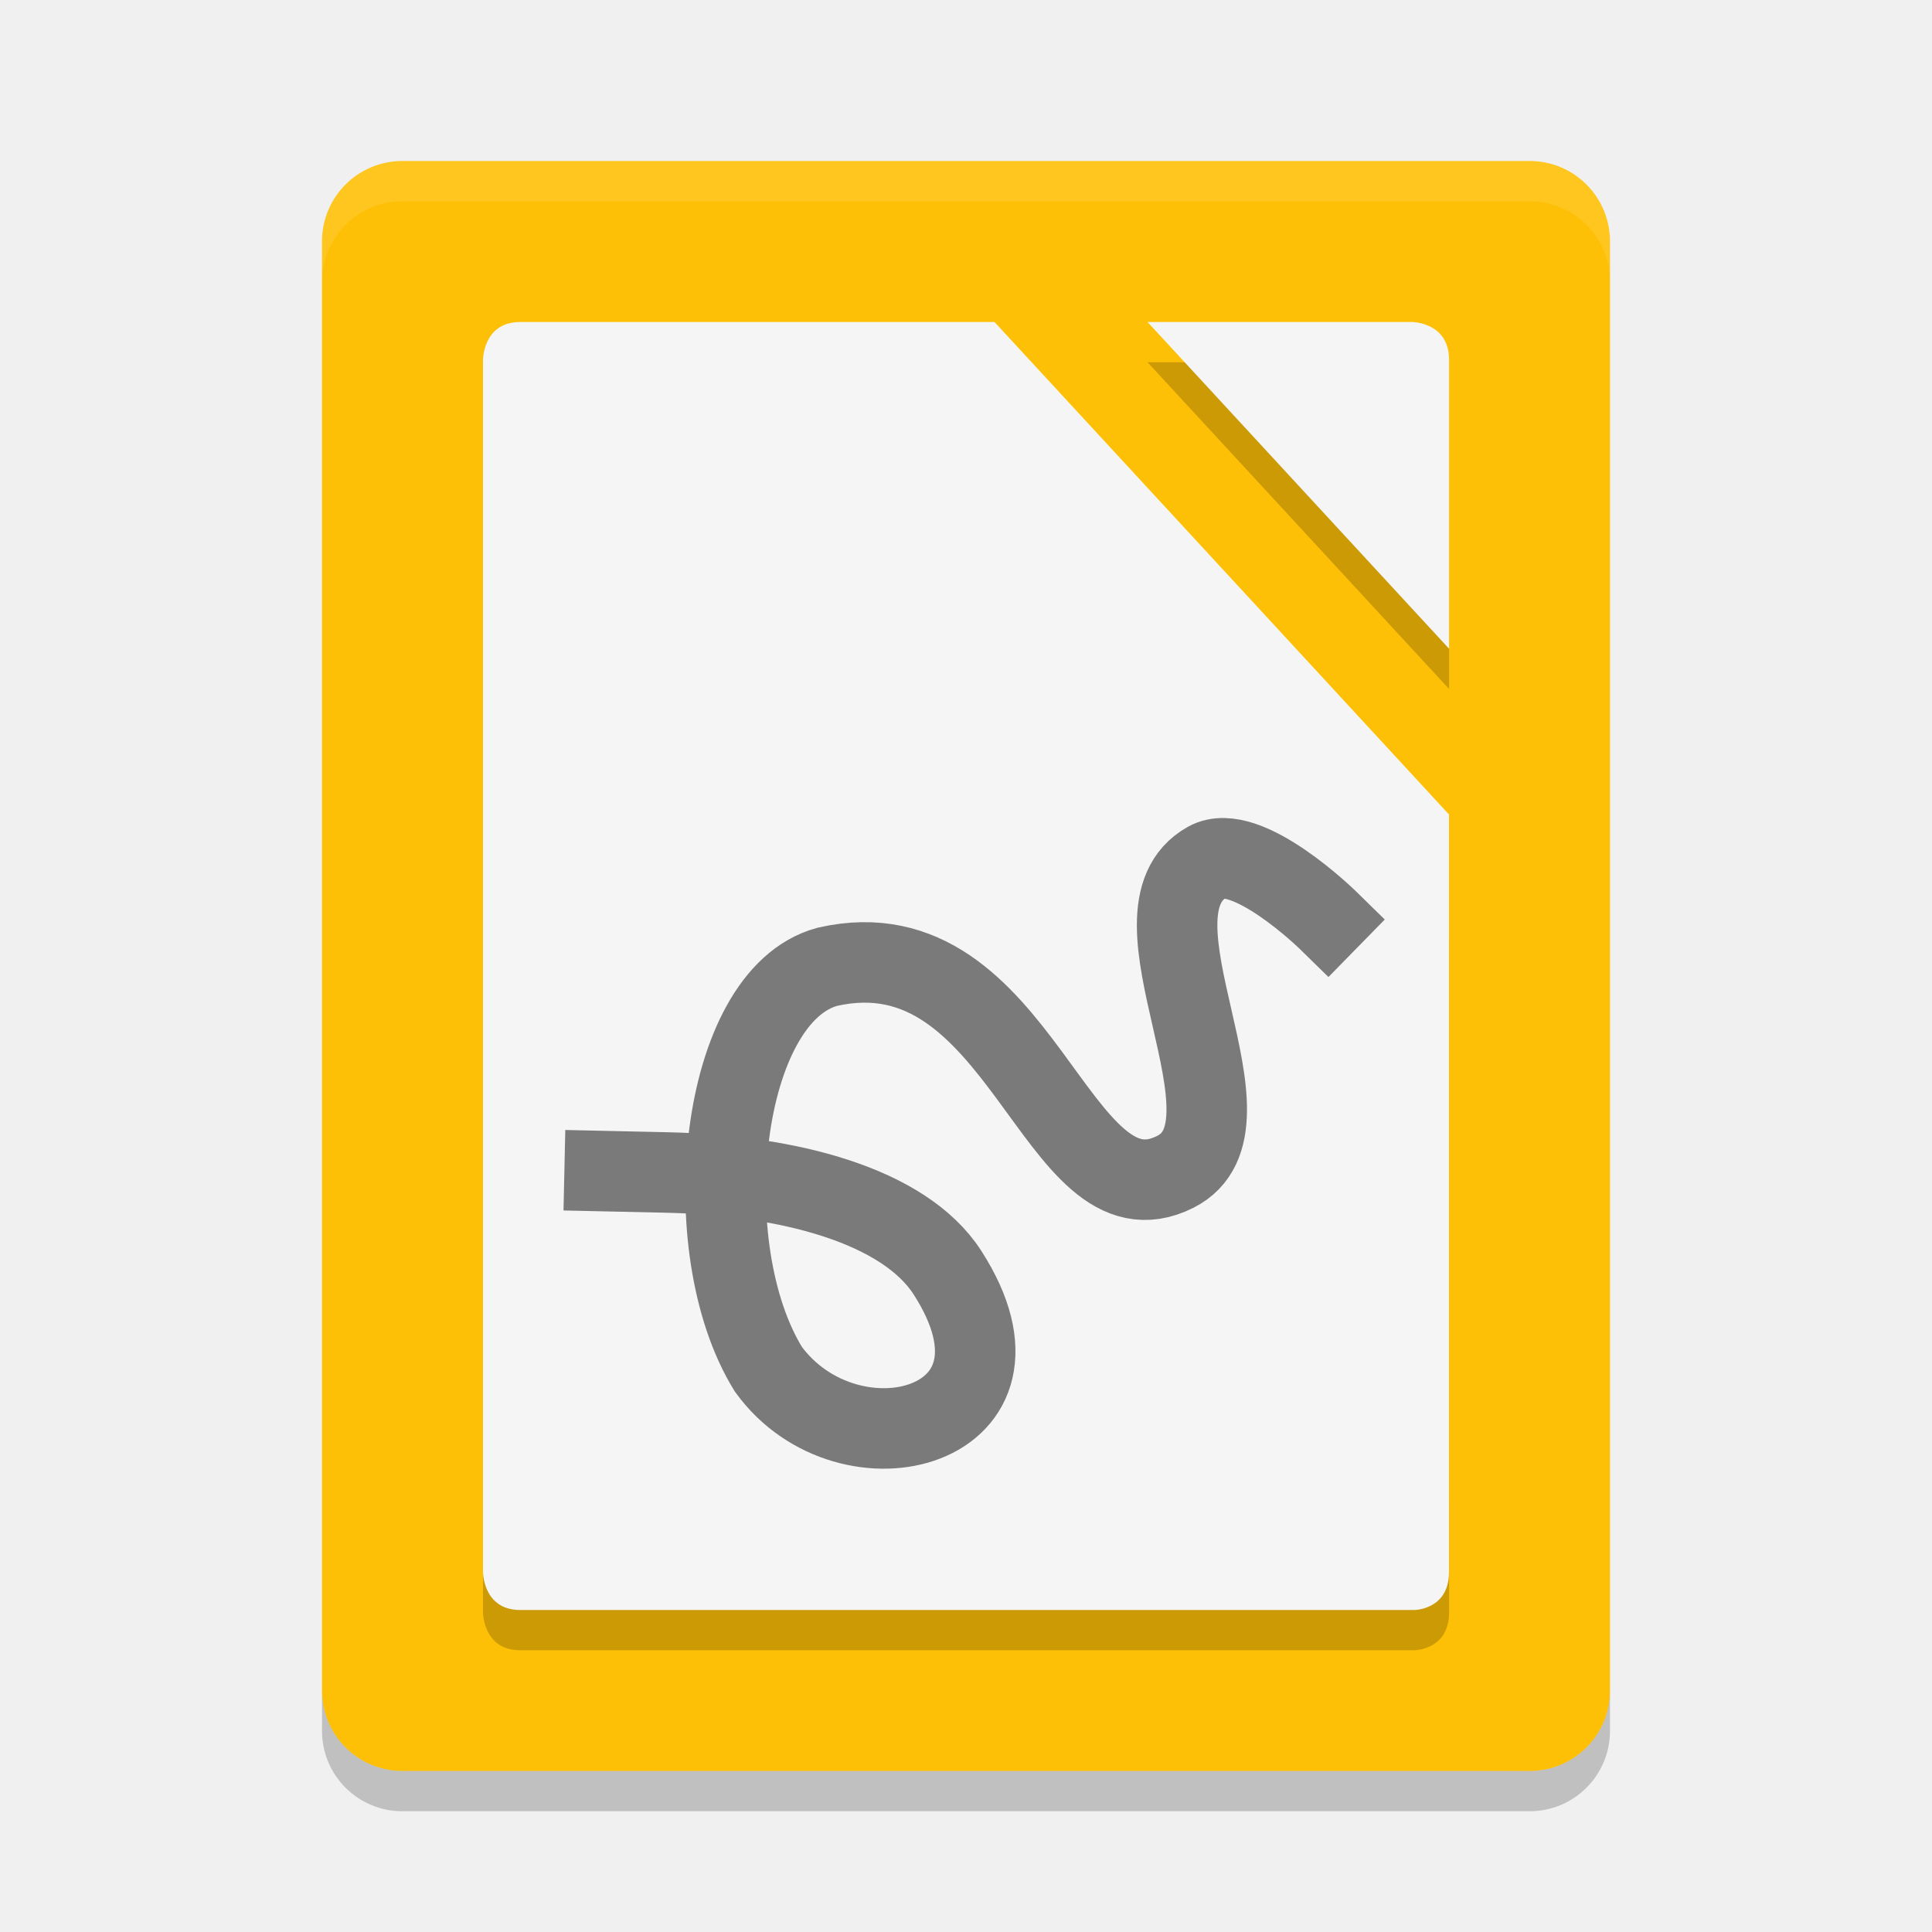
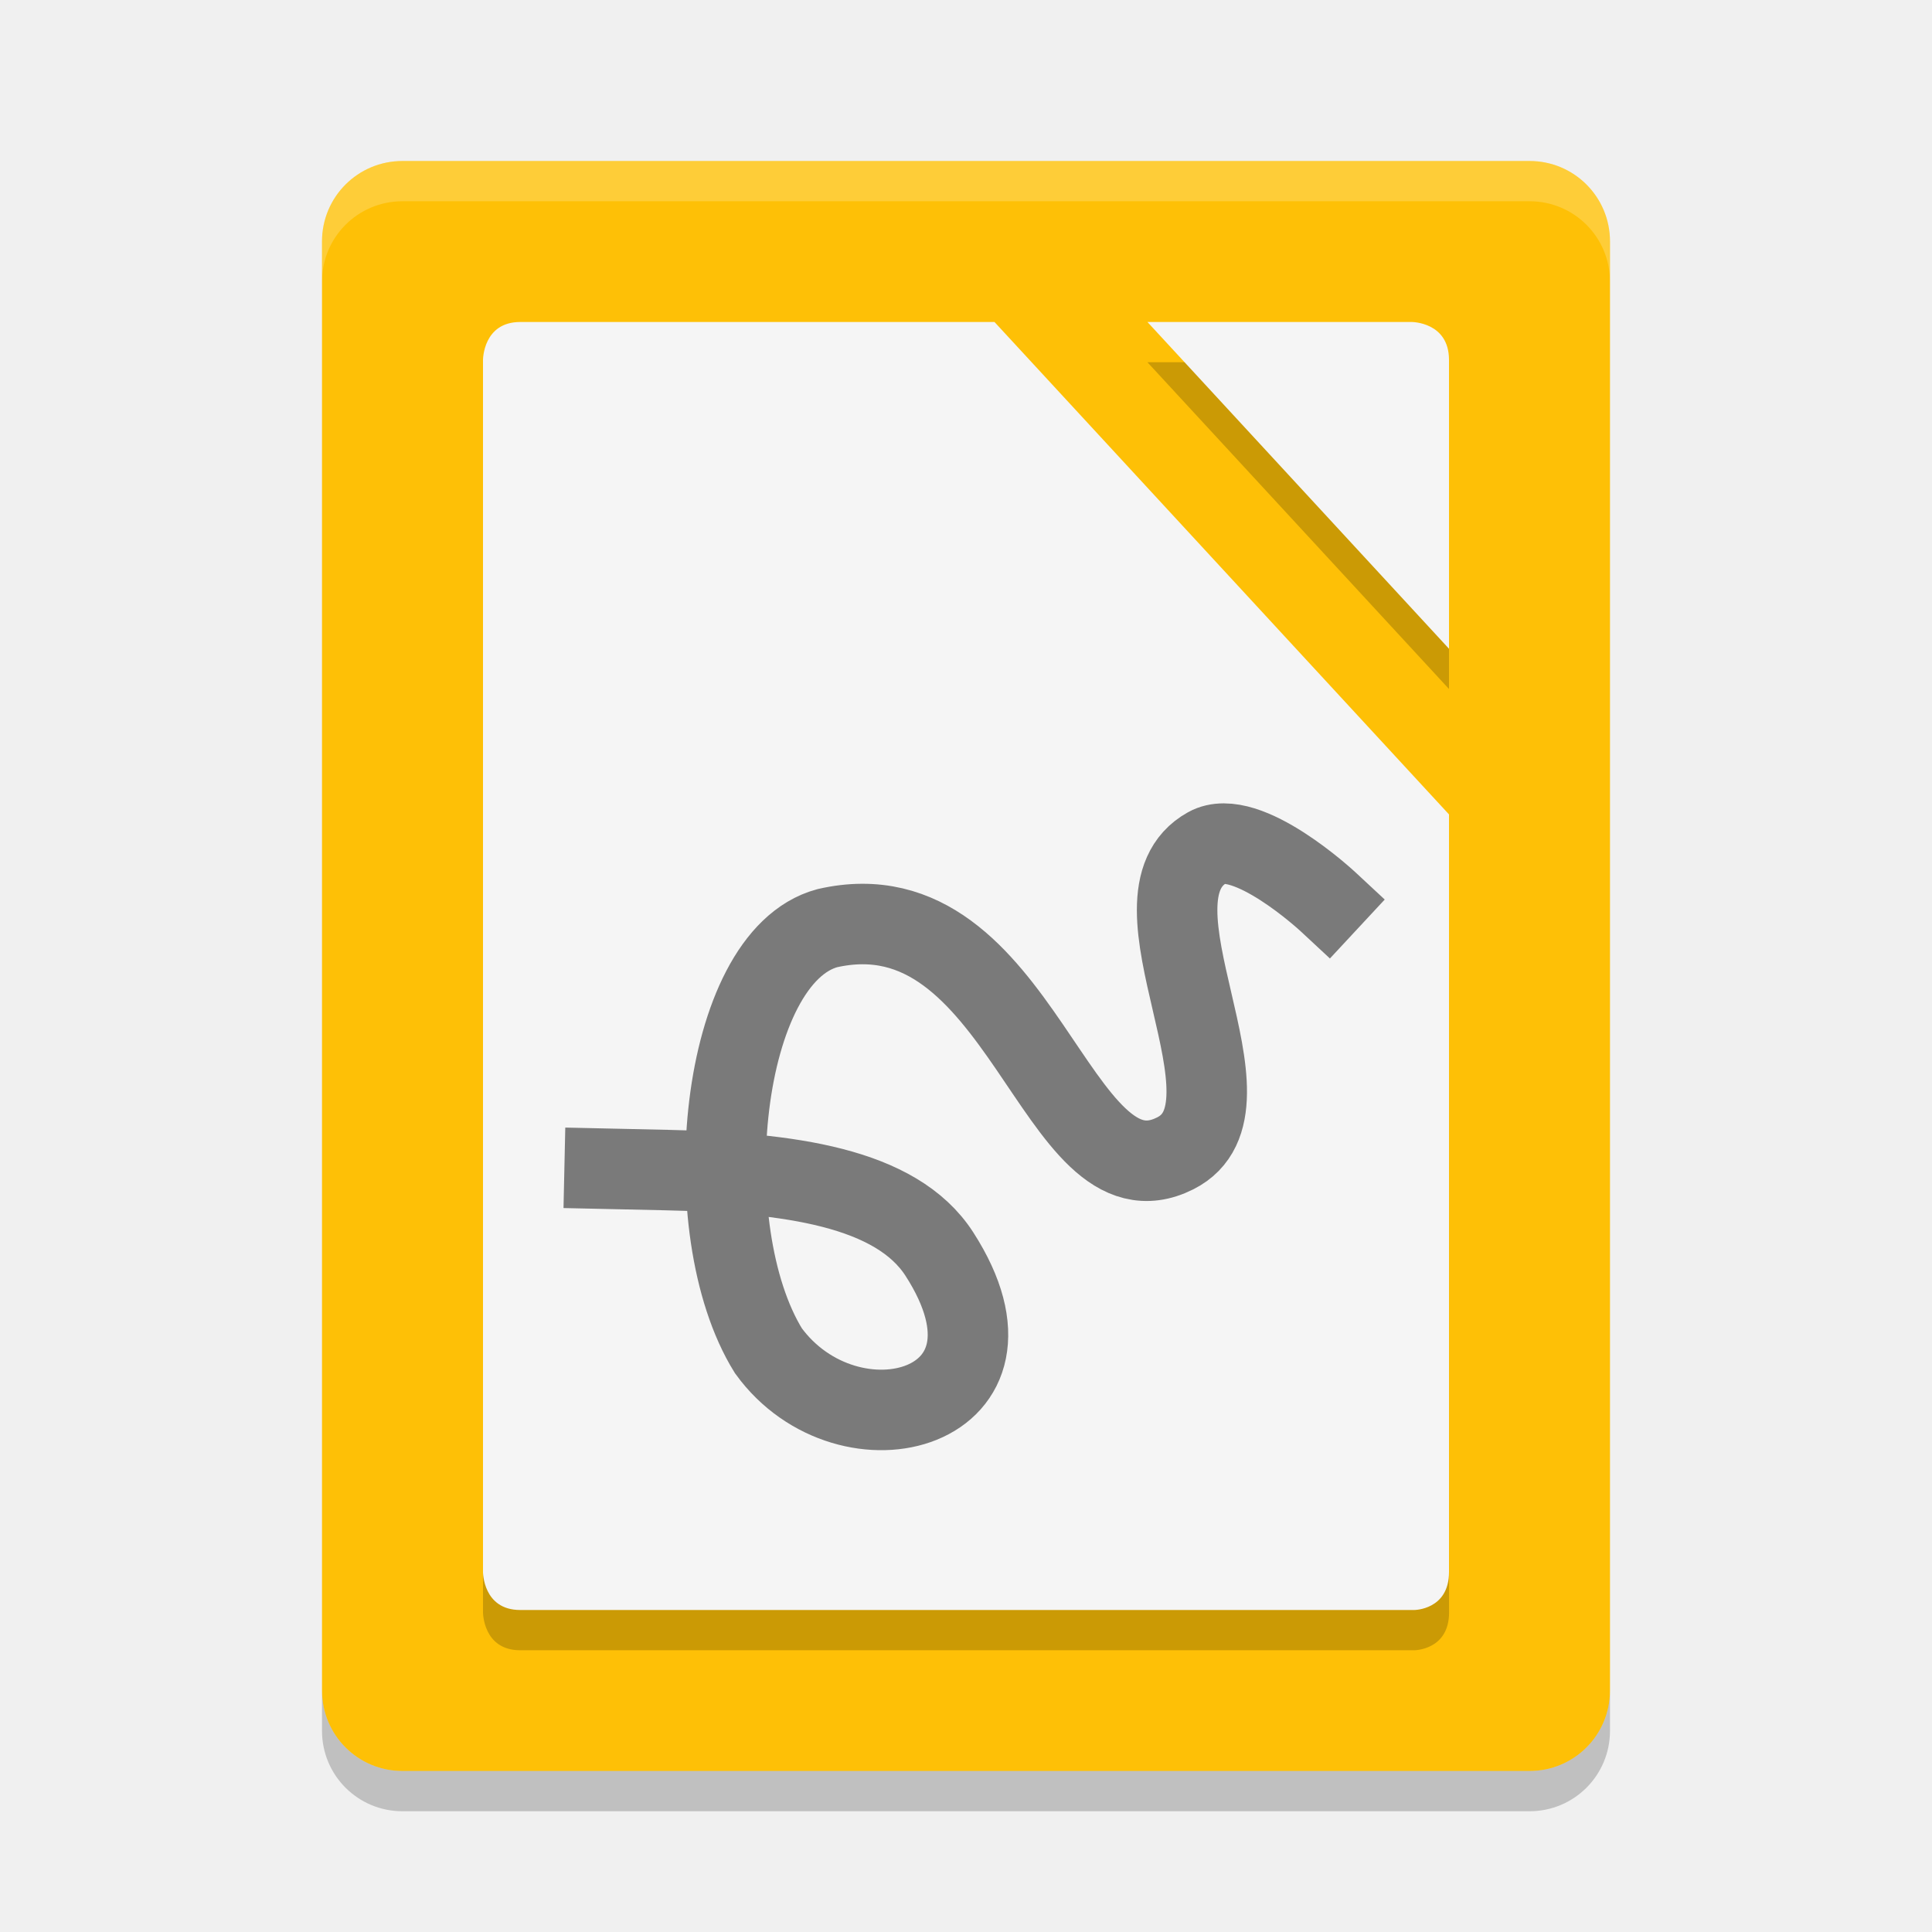
<svg xmlns="http://www.w3.org/2000/svg" width="24" height="24" version="1">
-   <g transform="translate(1,1)">
-     <path fill="#fec006" d="m19 20v-18c0-0.554-0.446-1-1-1h-14c-0.554 0-1 0.446-1 1v18c0 0.554 0.446 1 1 1h14c0.554 0 1-0.446 1-1z" />
-     <path opacity=".2" d="m5.462 3.5c-0.462 0-0.462 0.471-0.462 0.471v15.058s0 0.471 0.462 0.471h11.106s0.433 0 0.433-0.471l-0.001-9.411-5.646-6.118zm7.793 0 3.746 4.059v-3.588c0-0.471-0.462-0.471-0.462-0.471z" />
-     <path fill="#fff" opacity=".1" d="m4 1c-0.554 0-1 0.446-1 1v0.5c0-0.554 0.446-1 1-1h14c0.554 0 1 0.446 1 1v-0.5c0-0.554-0.446-1-1-1z" />
-     <path fill="#f5f5f5" d="m5.462 3c-0.462 0-0.462 0.471-0.462 0.471v15.058s0 0.471 0.462 0.471h11.106c-0.001 0 0.432 0 0.432-0.471v-9.411l-5.646-6.118zm7.793 0 3.746 4.059v-3.588c0-0.471-0.462-0.471-0.462-0.471z" />
-     <path fill="none" stroke="#000" stroke-linecap="square" opacity=".5" d="m6.511 13.548 0.769 0.017c1.514 0.033 2.952 0.41 3.489 1.243 1.252 1.943-1.228 2.573-2.224 1.201-0.931-1.507-0.609-4.636 0.732-4.999 2.427-0.553 2.829 3.299 4.323 2.547 1.154-0.581-0.73-3.221 0.399-3.849 0.484-0.269 1.496 0.722 1.496 0.722" />
-     <path opacity=".2" d="m3 20v0.5c0 0.554 0.446 1 1 1h14c0.554 0 1-0.446 1-1v-0.5c0 0.554-0.446 1-1 1h-14c-0.554 0-1-0.446-1-1z" />
-   </g>
+   <path style="fill:#fec006" d="M 20,21 V 3 C 20,2.446 19.554,2 19,2 H 5 C 4.446,2 4,2.446 4,3 v 18 c 0,0.554 0.446,1 1,1 h 14 c 0.554,0 1,-0.446 1,-1 z" />
+   <path style="opacity:0.2" d="M 6.462,4.5 C 6,4.5 6,4.971 6,4.971 v 15.058 c 0,0 0,0.471 0.462,0.471 h 11.106 c 0,0 0.433,0 0.433,-0.471 l -0.001,-9.411 -5.646,-6.118 z M 14.254,4.5 18,8.559 V 4.971 C 18,4.5 17.538,4.5 17.538,4.5 Z" />
+   <path style="opacity:0.2;fill:#ffffff" d="M 5,2 C 4.446,2 4,2.446 4,3 v 0.5 c 0,-0.554 0.446,-1 1,-1 h 14 c 0.554,0 1,0.446 1,1 V 3 C 20,2.446 19.554,2 19,2 Z" />
+   <path style="fill:#f5f5f5" d="M 6.462,4 C 6,4 6,4.471 6,4.471 v 15.058 c 0,0 0,0.471 0.462,0.471 h 11.106 c -10e-4,0 0.432,0 0.432,-0.471 V 10.117 L 12.354,4 Z M 14.254,4 18,8.059 V 4.471 C 18,4 17.538,4 17.538,4 Z" />
+   <path style="opacity:0.2" d="m 4,21 v 0.5 c 0,0.554 0.446,1 1,1 h 14 c 0.554,0 1,-0.446 1,-1 V 21 c 0,0.554 -0.446,1 -1,1 H 5 C 4.446,22 4,21.554 4,21 Z" />
+   <path style="opacity:0.5;fill:none;stroke:#000000;stroke-linecap:square" d="m 7.511,14.518 0.769,0.017 c 1.514,0.033 2.852,0.21 3.389,1.043 1.252,1.943 -1.128,2.573 -2.124,1.201 -0.931,-1.506 -0.609,-4.886 0.732,-5.249 2.427,-0.553 2.829,3.549 4.323,2.797 1.154,-0.581 -0.73,-3.171 0.399,-3.799 0.484,-0.269 1.496,0.672 1.496,0.672" />
</svg>
